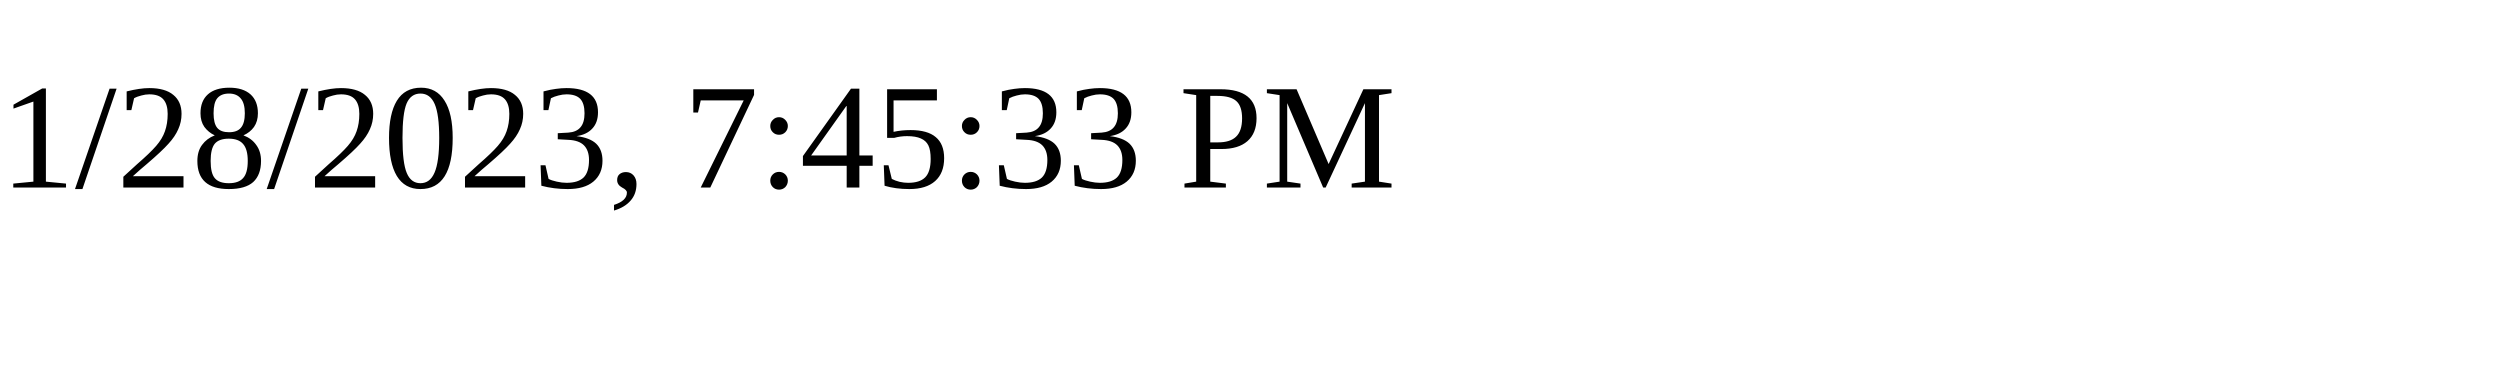
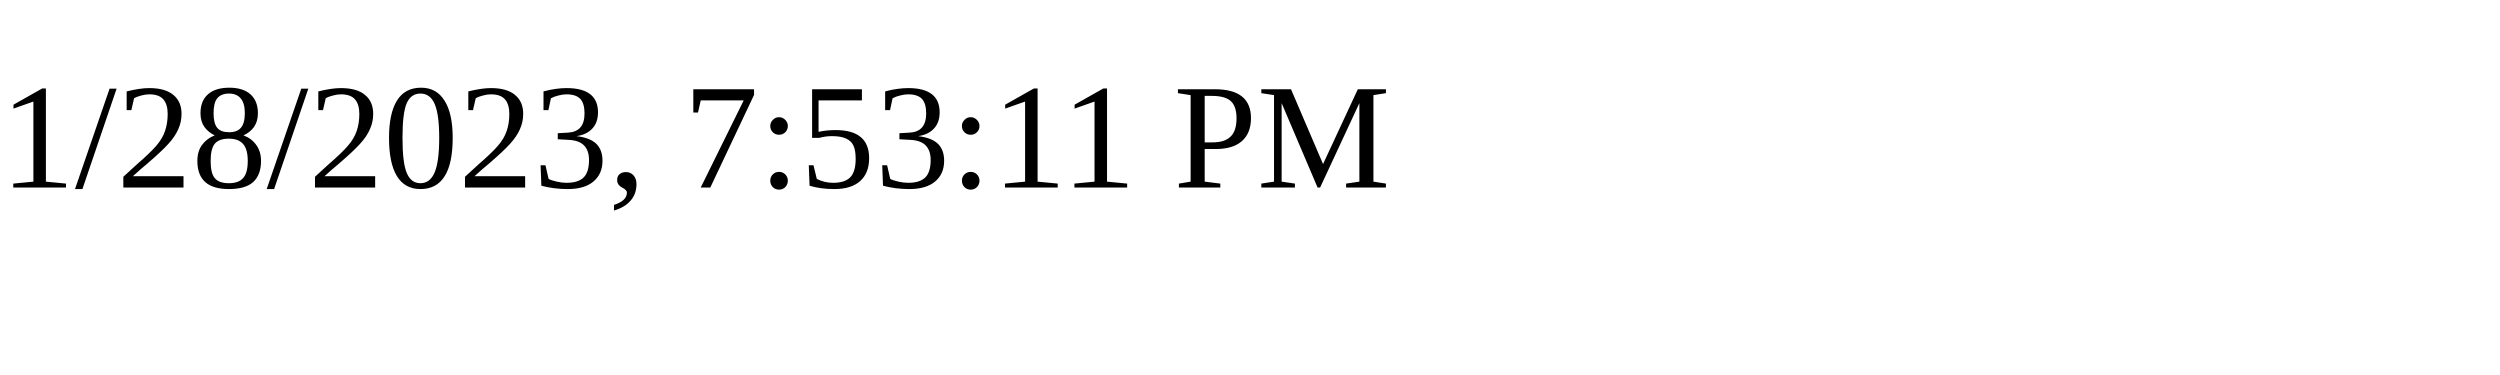
<svg xmlns="http://www.w3.org/2000/svg" height="30" width="200">
-   <text x="0" y="15">1/28/2023, 7:45:33 PM</text>
+   <text x="0" y="15">1/28/2023, 7:53:11 PM</text>
</svg>
